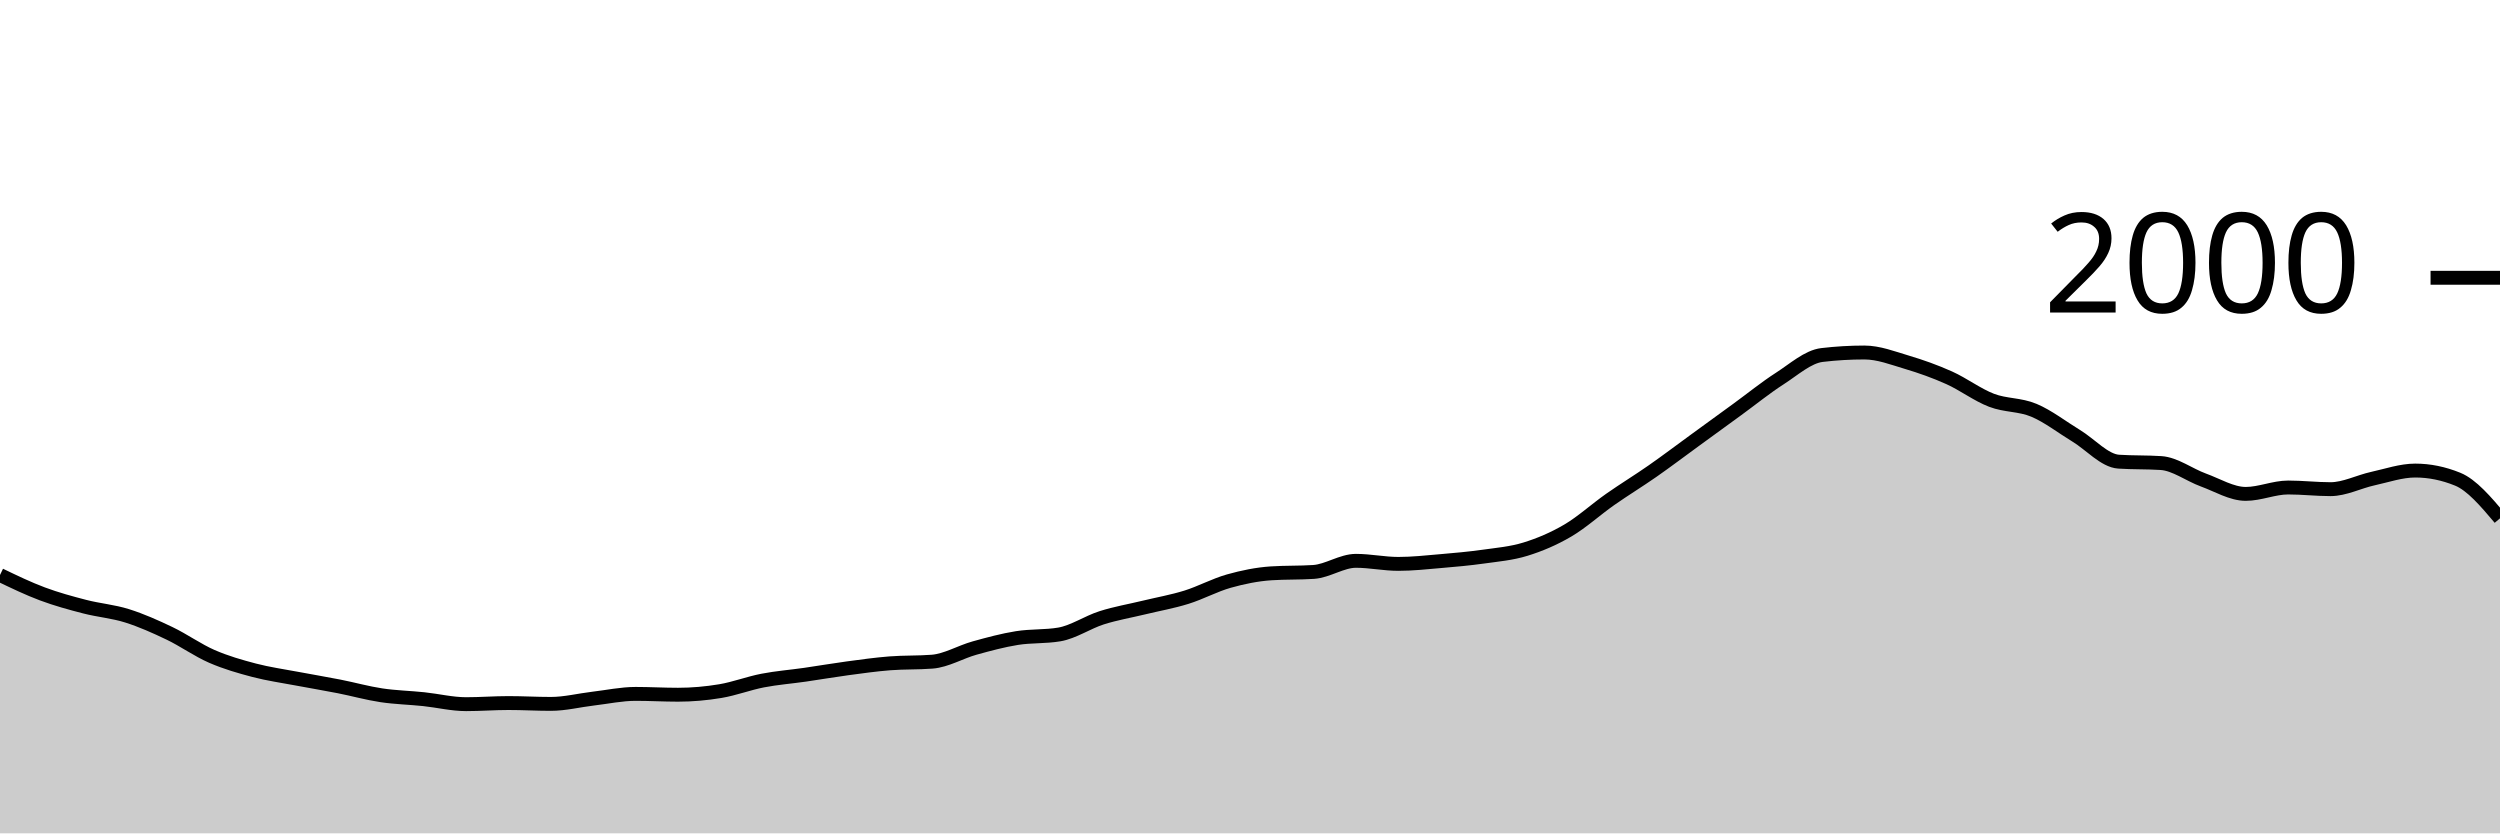
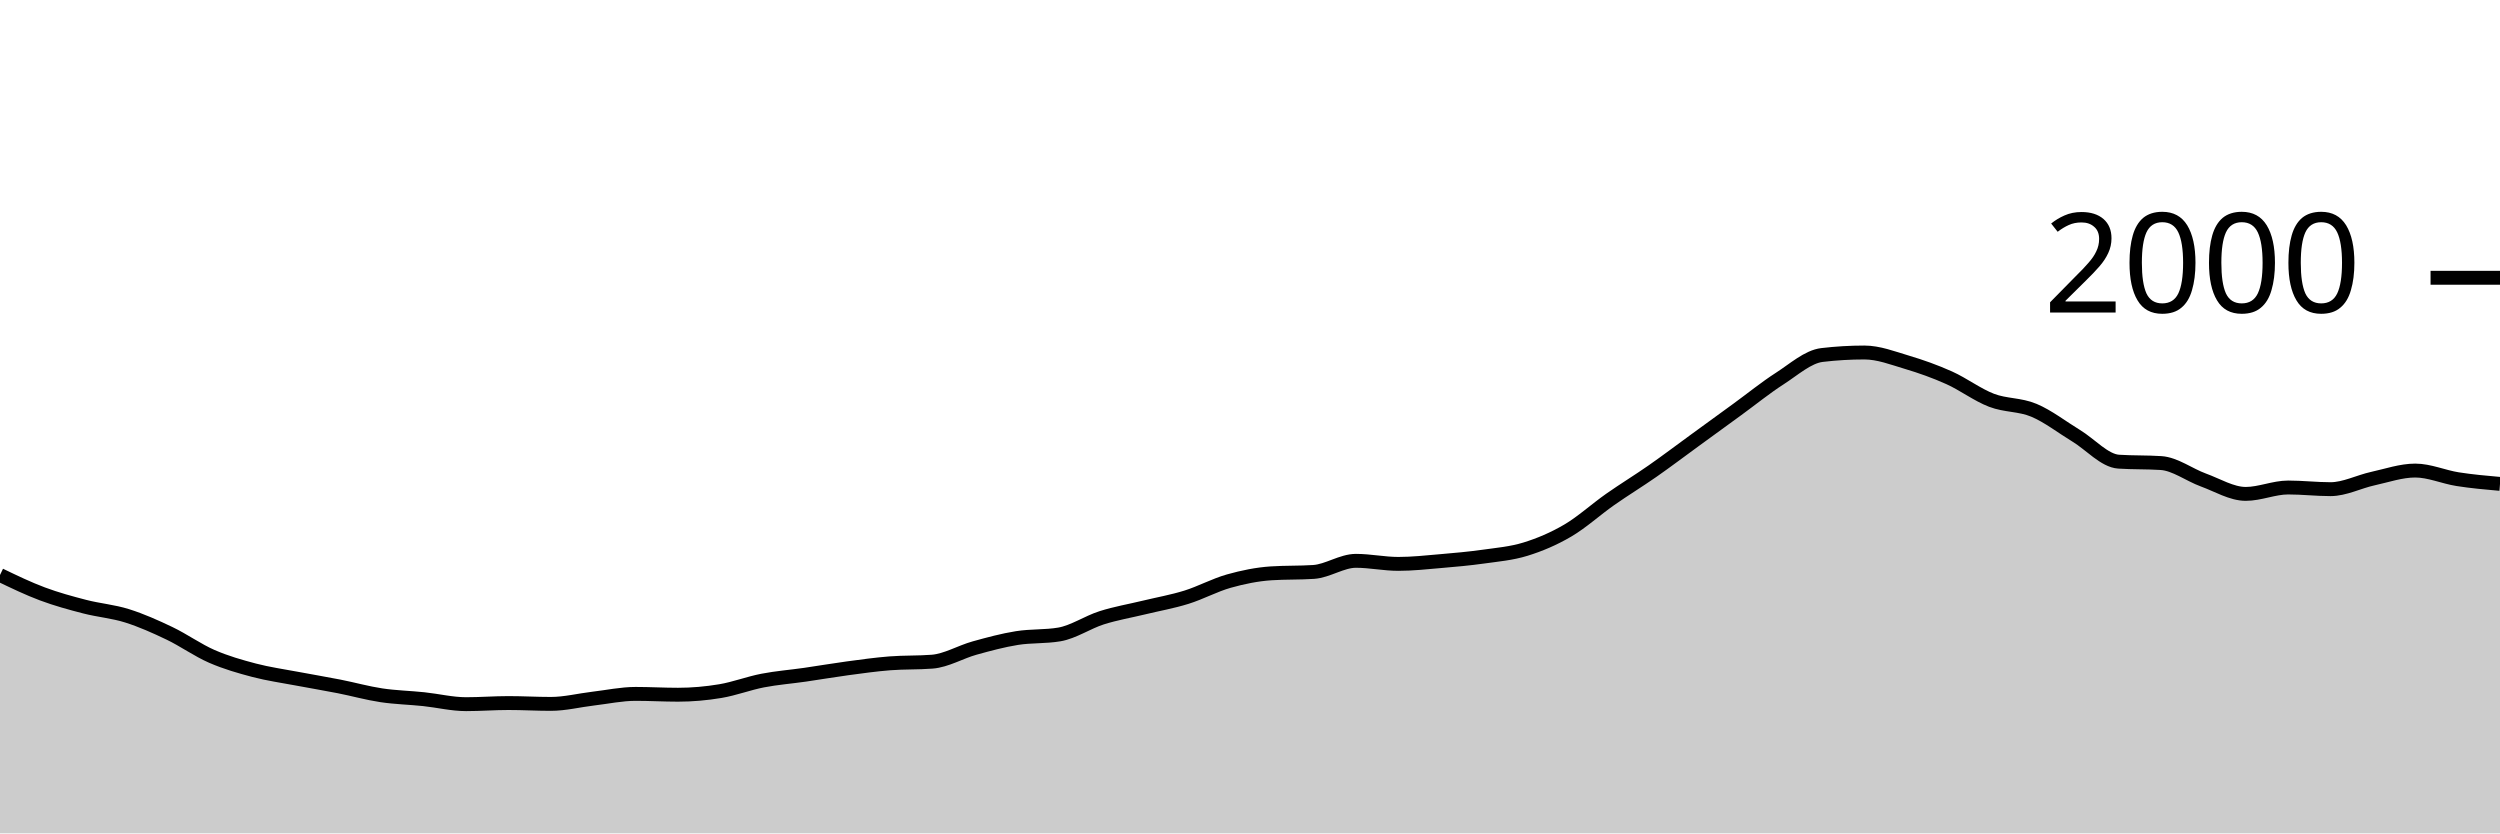
<svg xmlns="http://www.w3.org/2000/svg" viewBox="0 0 180 60">
  <g transform="translate(0,20)">
-     <path class="area" fill="rgba(0, 0, 0, 0.2)" d="M0,21.4C1.017,21.89,2.034,22.38,3.051,22.76C4.068,23.14,5.085,23.417,6.102,23.68C7.119,23.943,8.136,24.02,9.153,24.34C10.169,24.66,11.186,25.113,12.203,25.6C13.22,26.087,14.237,26.817,15.254,27.26C16.271,27.703,17.288,27.993,18.305,28.26C19.322,28.527,20.339,28.667,21.356,28.86C22.373,29.053,23.39,29.22,24.407,29.42C25.424,29.62,26.441,29.907,27.458,30.06C28.475,30.213,29.492,30.233,30.508,30.34C31.525,30.447,32.542,30.7,33.559,30.7C34.576,30.7,35.593,30.62,36.61,30.62C37.627,30.62,38.644,30.68,39.661,30.68C40.678,30.68,41.695,30.42,42.712,30.3C43.729,30.18,44.746,29.96,45.763,29.96C46.78,29.96,47.797,30.02,48.814,30.02C49.831,30.02,50.847,29.93,51.864,29.76C52.881,29.59,53.898,29.197,54.915,29C55.932,28.803,56.949,28.727,57.966,28.58C58.983,28.433,60,28.257,61.017,28.12C62.034,27.983,63.051,27.84,64.068,27.76C65.085,27.68,66.102,27.72,67.119,27.64C68.136,27.56,69.153,26.943,70.169,26.66C71.186,26.377,72.203,26.103,73.22,25.94C74.237,25.777,75.254,25.853,76.271,25.68C77.288,25.507,78.305,24.803,79.322,24.48C80.339,24.157,81.356,23.987,82.373,23.74C83.39,23.493,84.407,23.317,85.424,23C86.441,22.683,87.458,22.127,88.475,21.84C89.492,21.553,90.508,21.347,91.525,21.28C92.542,21.213,93.559,21.247,94.576,21.18C95.593,21.113,96.61,20.38,97.627,20.38C98.644,20.38,99.661,20.6,100.678,20.6C101.695,20.6,102.712,20.487,103.729,20.4C104.746,20.313,105.763,20.223,106.78,20.08C107.797,19.937,108.814,19.853,109.831,19.54C110.847,19.227,111.864,18.797,112.881,18.2C113.898,17.603,114.915,16.673,115.932,15.96C116.949,15.247,117.966,14.63,118.983,13.92C120,13.21,121.017,12.44,122.034,11.7C123.051,10.96,124.068,10.22,125.085,9.48C126.102,8.74,127.119,7.913,128.136,7.26C129.153,6.607,130.169,5.68,131.186,5.56C132.203,5.44,133.22,5.38,134.237,5.38C135.254,5.38,136.271,5.777,137.288,6.08C138.305,6.383,139.322,6.743,140.339,7.2C141.356,7.657,142.373,8.43,143.39,8.82C144.407,9.21,145.424,9.113,146.441,9.54C147.458,9.967,148.475,10.763,149.492,11.38C150.508,11.997,151.525,13.173,152.542,13.24C153.559,13.307,154.576,13.273,155.593,13.34C156.61,13.407,157.627,14.19,158.644,14.56C159.661,14.93,160.678,15.56,161.695,15.56C162.712,15.56,163.729,15.1,164.746,15.1C165.763,15.1,166.78,15.22,167.797,15.22C168.814,15.22,169.831,14.683,170.847,14.46C171.864,14.237,172.881,13.88,173.898,13.88C174.915,13.88,175.932,14.087,176.949,14.5C177.966,14.913,178.983,16.117,180,17.32L180,40C178.983,40,177.966,40,176.949,40C175.932,40,174.915,40,173.898,40C172.881,40,171.864,40,170.847,40C169.831,40,168.814,40,167.797,40C166.78,40,165.763,40,164.746,40C163.729,40,162.712,40,161.695,40C160.678,40,159.661,40,158.644,40C157.627,40,156.61,40,155.593,40C154.576,40,153.559,40,152.542,40C151.525,40,150.508,40,149.492,40C148.475,40,147.458,40,146.441,40C145.424,40,144.407,40,143.39,40C142.373,40,141.356,40,140.339,40C139.322,40,138.305,40,137.288,40C136.271,40,135.254,40,134.237,40C133.22,40,132.203,40,131.186,40C130.169,40,129.153,40,128.136,40C127.119,40,126.102,40,125.085,40C124.068,40,123.051,40,122.034,40C121.017,40,120,40,118.983,40C117.966,40,116.949,40,115.932,40C114.915,40,113.898,40,112.881,40C111.864,40,110.847,40,109.831,40C108.814,40,107.797,40,106.78,40C105.763,40,104.746,40,103.729,40C102.712,40,101.695,40,100.678,40C99.661,40,98.644,40,97.627,40C96.61,40,95.593,40,94.576,40C93.559,40,92.542,40,91.525,40C90.508,40,89.492,40,88.475,40C87.458,40,86.441,40,85.424,40C84.407,40,83.39,40,82.373,40C81.356,40,80.339,40,79.322,40C78.305,40,77.288,40,76.271,40C75.254,40,74.237,40,73.22,40C72.203,40,71.186,40,70.169,40C69.153,40,68.136,40,67.119,40C66.102,40,65.085,40,64.068,40C63.051,40,62.034,40,61.017,40C60,40,58.983,40,57.966,40C56.949,40,55.932,40,54.915,40C53.898,40,52.881,40,51.864,40C50.847,40,49.831,40,48.814,40C47.797,40,46.78,40,45.763,40C44.746,40,43.729,40,42.712,40C41.695,40,40.678,40,39.661,40C38.644,40,37.627,40,36.61,40C35.593,40,34.576,40,33.559,40C32.542,40,31.525,40,30.508,40C29.492,40,28.475,40,27.458,40C26.441,40,25.424,40,24.407,40C23.39,40,22.373,40,21.356,40C20.339,40,19.322,40,18.305,40C17.288,40,16.271,40,15.254,40C14.237,40,13.22,40,12.203,40C11.186,40,10.169,40,9.153,40C8.136,40,7.119,40,6.102,40C5.085,40,4.068,40,3.051,40C2.034,40,1.017,40,0,40Z" />
-     <path class="line" stroke="black" fill="none" d="M0,21.4C1.017,21.89,2.034,22.38,3.051,22.76C4.068,23.14,5.085,23.417,6.102,23.68C7.119,23.943,8.136,24.02,9.153,24.34C10.169,24.66,11.186,25.113,12.203,25.6C13.22,26.087,14.237,26.817,15.254,27.26C16.271,27.703,17.288,27.993,18.305,28.26C19.322,28.527,20.339,28.667,21.356,28.86C22.373,29.053,23.39,29.22,24.407,29.42C25.424,29.62,26.441,29.907,27.458,30.06C28.475,30.213,29.492,30.233,30.508,30.34C31.525,30.447,32.542,30.7,33.559,30.7C34.576,30.7,35.593,30.62,36.61,30.62C37.627,30.62,38.644,30.68,39.661,30.68C40.678,30.68,41.695,30.42,42.712,30.3C43.729,30.18,44.746,29.96,45.763,29.96C46.78,29.96,47.797,30.02,48.814,30.02C49.831,30.02,50.847,29.93,51.864,29.76C52.881,29.59,53.898,29.197,54.915,29C55.932,28.803,56.949,28.727,57.966,28.58C58.983,28.433,60,28.257,61.017,28.12C62.034,27.983,63.051,27.84,64.068,27.76C65.085,27.68,66.102,27.72,67.119,27.64C68.136,27.56,69.153,26.943,70.169,26.66C71.186,26.377,72.203,26.103,73.22,25.94C74.237,25.777,75.254,25.853,76.271,25.68C77.288,25.507,78.305,24.803,79.322,24.48C80.339,24.157,81.356,23.987,82.373,23.74C83.39,23.493,84.407,23.317,85.424,23C86.441,22.683,87.458,22.127,88.475,21.84C89.492,21.553,90.508,21.347,91.525,21.28C92.542,21.213,93.559,21.247,94.576,21.18C95.593,21.113,96.61,20.38,97.627,20.38C98.644,20.38,99.661,20.6,100.678,20.6C101.695,20.6,102.712,20.487,103.729,20.4C104.746,20.313,105.763,20.223,106.78,20.08C107.797,19.937,108.814,19.853,109.831,19.54C110.847,19.227,111.864,18.797,112.881,18.2C113.898,17.603,114.915,16.673,115.932,15.96C116.949,15.247,117.966,14.63,118.983,13.92C120,13.21,121.017,12.44,122.034,11.7C123.051,10.96,124.068,10.22,125.085,9.48C126.102,8.74,127.119,7.913,128.136,7.26C129.153,6.607,130.169,5.68,131.186,5.56C132.203,5.44,133.22,5.38,134.237,5.38C135.254,5.38,136.271,5.777,137.288,6.08C138.305,6.383,139.322,6.743,140.339,7.2C141.356,7.657,142.373,8.43,143.39,8.82C144.407,9.21,145.424,9.113,146.441,9.54C147.458,9.967,148.475,10.763,149.492,11.38C150.508,11.997,151.525,13.173,152.542,13.24C153.559,13.307,154.576,13.273,155.593,13.34C156.61,13.407,157.627,14.19,158.644,14.56C159.661,14.93,160.678,15.56,161.695,15.56C162.712,15.56,163.729,15.1,164.746,15.1C165.763,15.1,166.78,15.22,167.797,15.22C168.814,15.22,169.831,14.683,170.847,14.46C171.864,14.237,172.881,13.88,173.898,13.88C174.915,13.88,175.932,14.087,176.949,14.5C177.966,14.913,178.983,16.117,180,17.32" />
+     <path class="area" fill="rgba(0, 0, 0, 0.2)" d="M0,21.4C1.017,21.89,2.034,22.38,3.051,22.76C4.068,23.14,5.085,23.417,6.102,23.68C7.119,23.943,8.136,24.02,9.153,24.34C10.169,24.66,11.186,25.113,12.203,25.6C13.22,26.087,14.237,26.817,15.254,27.26C16.271,27.703,17.288,27.993,18.305,28.26C19.322,28.527,20.339,28.667,21.356,28.86C22.373,29.053,23.39,29.22,24.407,29.42C25.424,29.62,26.441,29.907,27.458,30.06C28.475,30.213,29.492,30.233,30.508,30.34C31.525,30.447,32.542,30.7,33.559,30.7C34.576,30.7,35.593,30.62,36.61,30.62C37.627,30.62,38.644,30.68,39.661,30.68C40.678,30.68,41.695,30.42,42.712,30.3C43.729,30.18,44.746,29.96,45.763,29.96C46.78,29.96,47.797,30.02,48.814,30.02C49.831,30.02,50.847,29.93,51.864,29.76C52.881,29.59,53.898,29.197,54.915,29C55.932,28.803,56.949,28.727,57.966,28.58C58.983,28.433,60,28.257,61.017,28.12C62.034,27.983,63.051,27.84,64.068,27.76C65.085,27.68,66.102,27.72,67.119,27.64C68.136,27.56,69.153,26.943,70.169,26.66C71.186,26.377,72.203,26.103,73.22,25.94C74.237,25.777,75.254,25.853,76.271,25.68C77.288,25.507,78.305,24.803,79.322,24.48C80.339,24.157,81.356,23.987,82.373,23.74C83.39,23.493,84.407,23.317,85.424,23C86.441,22.683,87.458,22.127,88.475,21.84C89.492,21.553,90.508,21.347,91.525,21.28C92.542,21.213,93.559,21.247,94.576,21.18C95.593,21.113,96.61,20.38,97.627,20.38C98.644,20.38,99.661,20.6,100.678,20.6C101.695,20.6,102.712,20.487,103.729,20.4C104.746,20.313,105.763,20.223,106.78,20.08C107.797,19.937,108.814,19.853,109.831,19.54C110.847,19.227,111.864,18.797,112.881,18.2C113.898,17.603,114.915,16.673,115.932,15.96C116.949,15.247,117.966,14.63,118.983,13.92C120,13.21,121.017,12.44,122.034,11.7C123.051,10.96,124.068,10.22,125.085,9.48C126.102,8.74,127.119,7.913,128.136,7.26C129.153,6.607,130.169,5.68,131.186,5.56C132.203,5.44,133.22,5.38,134.237,5.38C135.254,5.38,136.271,5.777,137.288,6.08C138.305,6.383,139.322,6.743,140.339,7.2C141.356,7.657,142.373,8.43,143.39,8.82C144.407,9.21,145.424,9.113,146.441,9.54C147.458,9.967,148.475,10.763,149.492,11.38C150.508,11.997,151.525,13.173,152.542,13.24C153.559,13.307,154.576,13.273,155.593,13.34C156.61,13.407,157.627,14.19,158.644,14.56C159.661,14.93,160.678,15.56,161.695,15.56C162.712,15.56,163.729,15.1,164.746,15.1C165.763,15.1,166.78,15.22,167.797,15.22C168.814,15.22,169.831,14.683,170.847,14.46C171.864,14.237,172.881,13.88,173.898,13.88C174.915,13.88,175.932,14.34,176.949,14.5C177.966,14.66,178.983,14.75,180,14.84L180,40C178.983,40,177.966,40,176.949,40C175.932,40,174.915,40,173.898,40C172.881,40,171.864,40,170.847,40C169.831,40,168.814,40,167.797,40C166.78,40,165.763,40,164.746,40C163.729,40,162.712,40,161.695,40C160.678,40,159.661,40,158.644,40C157.627,40,156.61,40,155.593,40C154.576,40,153.559,40,152.542,40C151.525,40,150.508,40,149.492,40C148.475,40,147.458,40,146.441,40C145.424,40,144.407,40,143.39,40C142.373,40,141.356,40,140.339,40C139.322,40,138.305,40,137.288,40C136.271,40,135.254,40,134.237,40C133.22,40,132.203,40,131.186,40C130.169,40,129.153,40,128.136,40C127.119,40,126.102,40,125.085,40C124.068,40,123.051,40,122.034,40C121.017,40,120,40,118.983,40C117.966,40,116.949,40,115.932,40C114.915,40,113.898,40,112.881,40C111.864,40,110.847,40,109.831,40C108.814,40,107.797,40,106.78,40C105.763,40,104.746,40,103.729,40C102.712,40,101.695,40,100.678,40C99.661,40,98.644,40,97.627,40C96.61,40,95.593,40,94.576,40C93.559,40,92.542,40,91.525,40C90.508,40,89.492,40,88.475,40C87.458,40,86.441,40,85.424,40C84.407,40,83.39,40,82.373,40C81.356,40,80.339,40,79.322,40C78.305,40,77.288,40,76.271,40C75.254,40,74.237,40,73.22,40C72.203,40,71.186,40,70.169,40C69.153,40,68.136,40,67.119,40C66.102,40,65.085,40,64.068,40C63.051,40,62.034,40,61.017,40C60,40,58.983,40,57.966,40C56.949,40,55.932,40,54.915,40C53.898,40,52.881,40,51.864,40C50.847,40,49.831,40,48.814,40C47.797,40,46.78,40,45.763,40C44.746,40,43.729,40,42.712,40C41.695,40,40.678,40,39.661,40C38.644,40,37.627,40,36.61,40C35.593,40,34.576,40,33.559,40C32.542,40,31.525,40,30.508,40C29.492,40,28.475,40,27.458,40C26.441,40,25.424,40,24.407,40C23.39,40,22.373,40,21.356,40C20.339,40,19.322,40,18.305,40C17.288,40,16.271,40,15.254,40C14.237,40,13.22,40,12.203,40C11.186,40,10.169,40,9.153,40C8.136,40,7.119,40,6.102,40C5.085,40,4.068,40,3.051,40C2.034,40,1.017,40,0,40Z" />
+     <path class="line" stroke="black" fill="none" d="M0,21.4C1.017,21.89,2.034,22.38,3.051,22.76C4.068,23.14,5.085,23.417,6.102,23.68C7.119,23.943,8.136,24.02,9.153,24.34C10.169,24.66,11.186,25.113,12.203,25.6C13.22,26.087,14.237,26.817,15.254,27.26C16.271,27.703,17.288,27.993,18.305,28.26C19.322,28.527,20.339,28.667,21.356,28.86C22.373,29.053,23.39,29.22,24.407,29.42C25.424,29.62,26.441,29.907,27.458,30.06C28.475,30.213,29.492,30.233,30.508,30.34C31.525,30.447,32.542,30.7,33.559,30.7C34.576,30.7,35.593,30.62,36.61,30.62C37.627,30.62,38.644,30.68,39.661,30.68C40.678,30.68,41.695,30.42,42.712,30.3C43.729,30.18,44.746,29.96,45.763,29.96C46.78,29.96,47.797,30.02,48.814,30.02C49.831,30.02,50.847,29.93,51.864,29.76C52.881,29.59,53.898,29.197,54.915,29C55.932,28.803,56.949,28.727,57.966,28.58C58.983,28.433,60,28.257,61.017,28.12C62.034,27.983,63.051,27.84,64.068,27.76C65.085,27.68,66.102,27.72,67.119,27.64C68.136,27.56,69.153,26.943,70.169,26.66C71.186,26.377,72.203,26.103,73.22,25.94C74.237,25.777,75.254,25.853,76.271,25.68C77.288,25.507,78.305,24.803,79.322,24.48C80.339,24.157,81.356,23.987,82.373,23.74C83.39,23.493,84.407,23.317,85.424,23C86.441,22.683,87.458,22.127,88.475,21.84C89.492,21.553,90.508,21.347,91.525,21.28C92.542,21.213,93.559,21.247,94.576,21.18C95.593,21.113,96.61,20.38,97.627,20.38C98.644,20.38,99.661,20.6,100.678,20.6C101.695,20.6,102.712,20.487,103.729,20.4C104.746,20.313,105.763,20.223,106.78,20.08C107.797,19.937,108.814,19.853,109.831,19.54C110.847,19.227,111.864,18.797,112.881,18.2C113.898,17.603,114.915,16.673,115.932,15.96C116.949,15.247,117.966,14.63,118.983,13.92C120,13.21,121.017,12.44,122.034,11.7C123.051,10.96,124.068,10.22,125.085,9.48C126.102,8.74,127.119,7.913,128.136,7.26C129.153,6.607,130.169,5.68,131.186,5.56C132.203,5.44,133.22,5.38,134.237,5.38C135.254,5.38,136.271,5.777,137.288,6.08C138.305,6.383,139.322,6.743,140.339,7.2C141.356,7.657,142.373,8.43,143.39,8.82C144.407,9.21,145.424,9.113,146.441,9.54C147.458,9.967,148.475,10.763,149.492,11.38C150.508,11.997,151.525,13.173,152.542,13.24C153.559,13.307,154.576,13.273,155.593,13.34C156.61,13.407,157.627,14.19,158.644,14.56C159.661,14.93,160.678,15.56,161.695,15.56C162.712,15.56,163.729,15.1,164.746,15.1C165.763,15.1,166.78,15.22,167.797,15.22C168.814,15.22,169.831,14.683,170.847,14.46C171.864,14.237,172.881,13.88,173.898,13.88C174.915,13.88,175.932,14.34,176.949,14.5C177.966,14.66,178.983,14.75,180,14.84" />
    <path class="axis-ceiling" stroke-width="1" stroke="black" fill="none" d="M175,0L180,0" />
    <text class="axis-ceiling-label" font-family="sans-serif" text-anchor="end" font-size="10px" x="170" y="2.5">2000</text>
  </g>
</svg>
